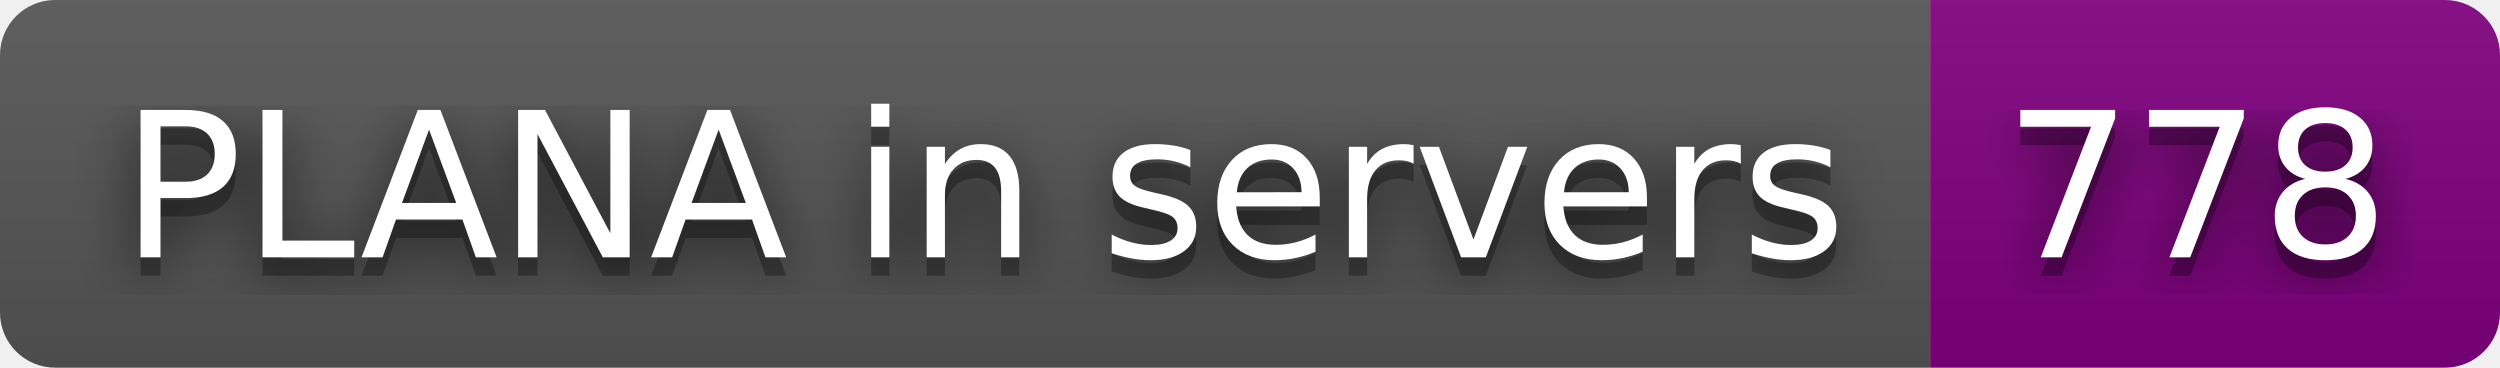
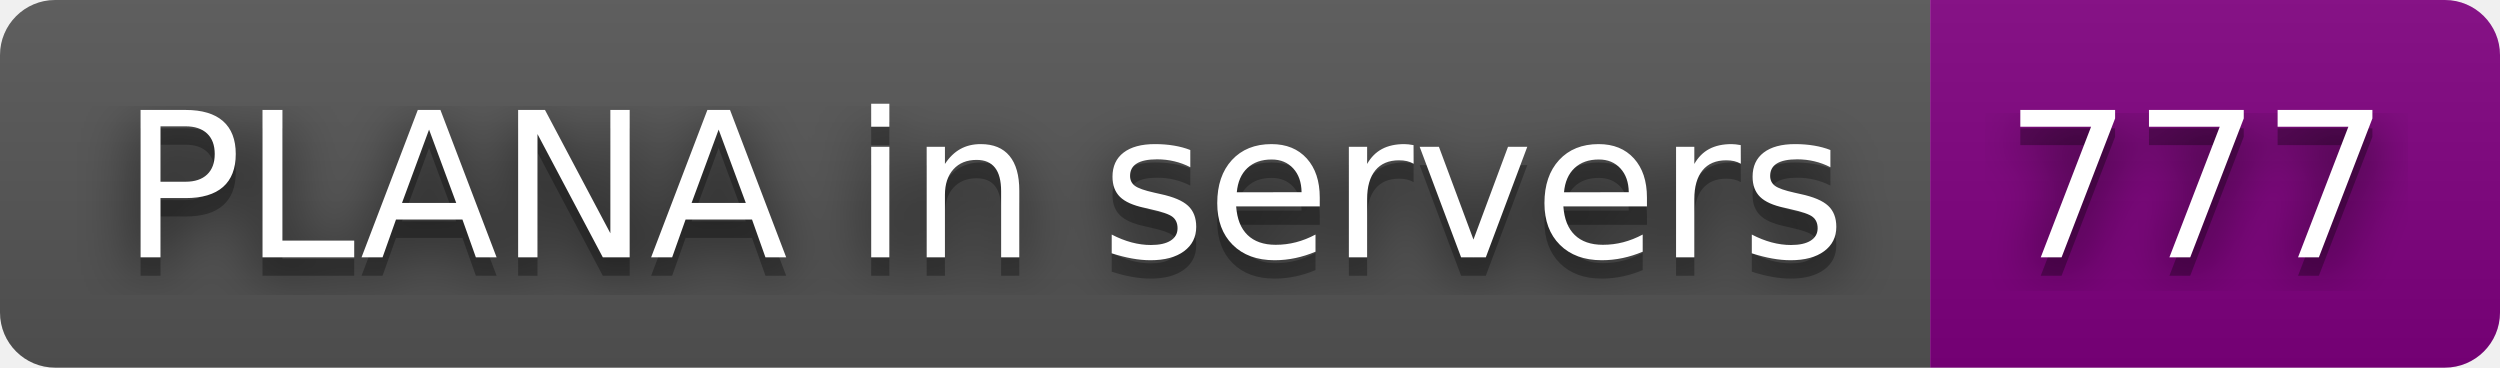
- <svg xmlns="http://www.w3.org/2000/svg" width="136" height="20" role="img" aria-label="PLANA in servers: 778">
+ <svg xmlns="http://www.w3.org/2000/svg" width="136" height="20" role="img" aria-label="PLANA in servers: 777">
  <filter id="blur">
    <feGaussianBlur in="SourceGraphic" stdDeviation="16" />
  </filter>
  <linearGradient id="s" x2="0" y2="100%">
    <stop offset="0" stop-color="#bbb" stop-opacity=".1" />
    <stop offset="1" stop-opacity=".1" />
  </linearGradient>
  <clipPath id="r">
    <rect width="136" height="20" rx="3" fill="#fff" />
  </clipPath>
  <g clip-path="url(#r)">
    <rect width="105" height="20" fill="#555" />
    <rect x="105" width="31" height="20" fill="purple" />
    <rect width="136" height="20" fill="url(#s)" />
  </g>
  <g fill="#fff" text-anchor="middle" font-family="Verdana,Geneva,DejaVu Sans,sans-serif" text-rendering="geometricPrecision" font-size="110">
    <text aria-hidden="true" x="535" y="150" fill="#010101" fill-opacity=".80" filter="url(#blur)" transform="scale(.1)" textLength="950">PLANA in servers</text>
    <text aria-hidden="true" x="535" y="150" fill="#010101" fill-opacity=".3" transform="scale(.1)" textLength="950">PLANA in servers</text>
    <text x="535" y="140" transform="scale(.1)" fill="#fff" textLength="950">PLANA in servers</text>
-     <text aria-hidden="true" x="1195" y="150" fill="#010101" fill-opacity=".80" filter="url(#blur)" transform="scale(.1)" textLength="210">778</text>
-     <text aria-hidden="true" x="1195" y="150" fill="#010101" fill-opacity=".3" transform="scale(.1)" textLength="210">778</text>
-     <text x="1195" y="140" transform="scale(.1)" fill="#fff" textLength="210">778</text>
+     <text aria-hidden="true" x="1195" y="150" fill="#010101" fill-opacity=".80" filter="url(#blur)" transform="scale(.1)" textLength="210">777</text>
+     <text aria-hidden="true" x="1195" y="150" fill="#010101" fill-opacity=".3" transform="scale(.1)" textLength="210">777</text>
+     <text x="1195" y="140" transform="scale(.1)" fill="#fff" textLength="210">777</text>
  </g>
</svg>
